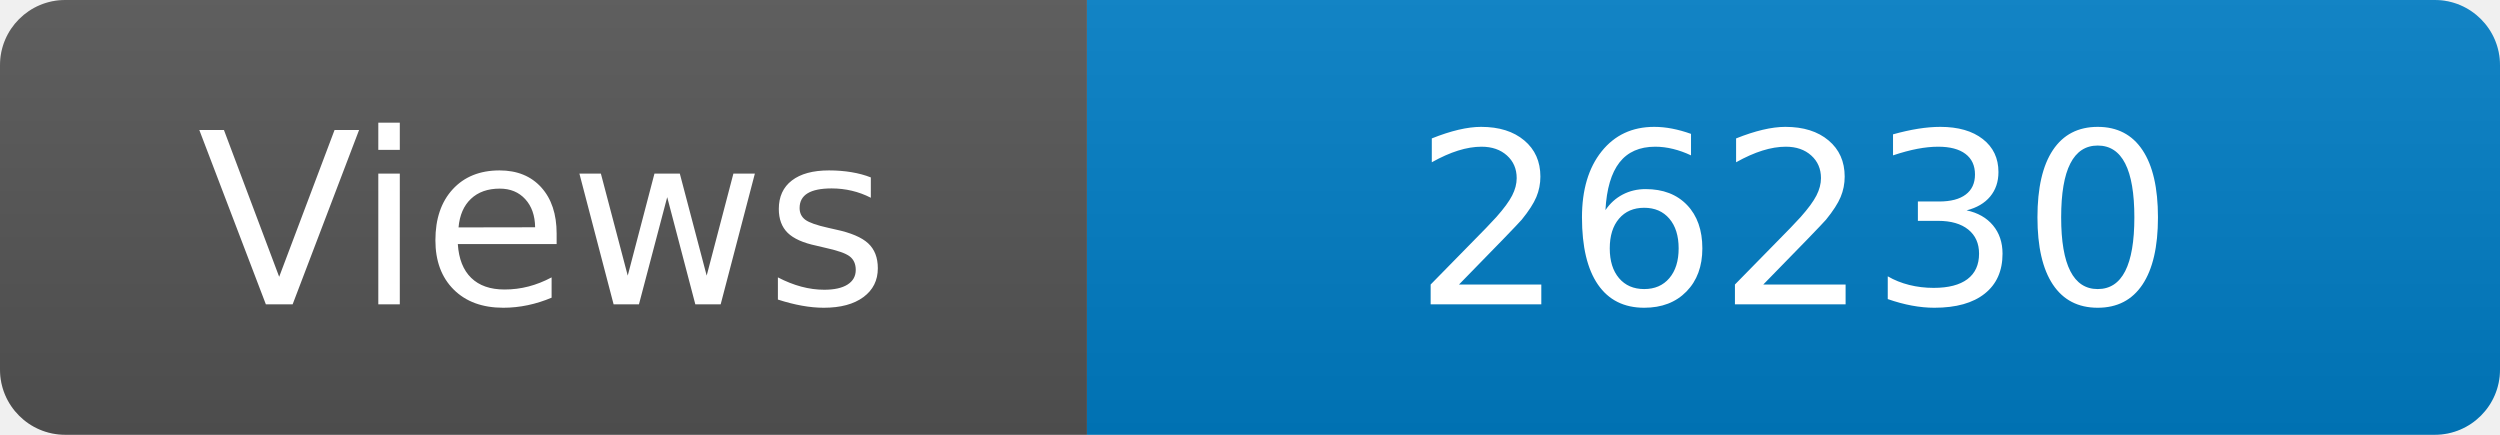
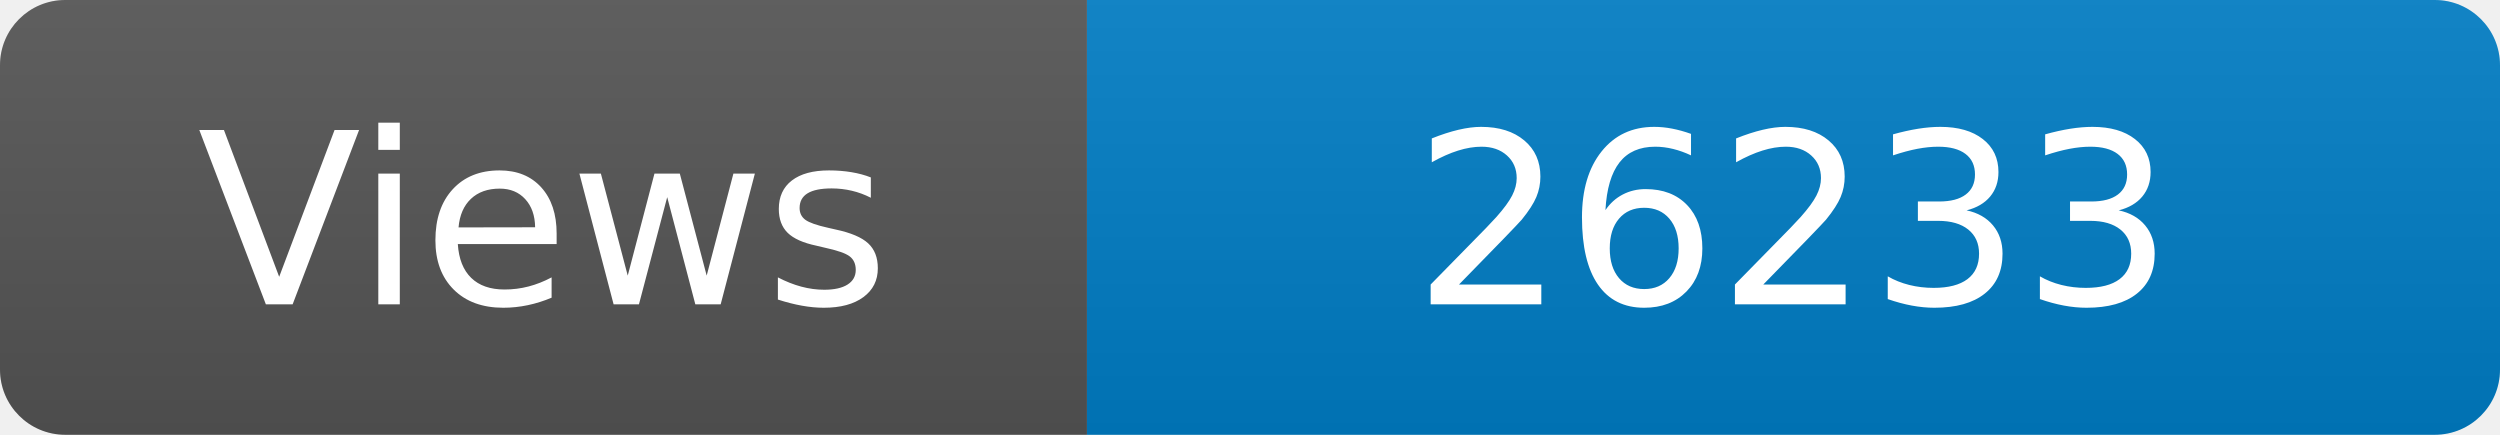
<svg xmlns="http://www.w3.org/2000/svg" width="115" height="20" role="img" aria-label="Maintained?: yes">
  <linearGradient id="s" x2="0" y2="100%">
    <stop offset="0" stop-color="#bbb" stop-opacity=".1" />
    <stop offset="1" stop-opacity=".1" />
  </linearGradient>
  <clipPath id="r">
    <rect width="115" height="20" rx="3" fill="#fff" />
  </clipPath>
  <g clip-path="url(#r)">
    <rect width="50" height="20" fill="#555" />
    <rect x="50" width="160" height="20" fill="#007ec6" />
    <rect width="115" height="20" fill="url(#s)" />
  </g>
  <g fill="#fff" text-anchor="middle" font-family="Verdana,Geneva,DejaVu Sans,sans-serif" font-size="110">
    <text x="250" y="140" transform="scale(.1)" fill="#fff">Views</text>
-     <text x="825" y="140" transform="scale(.1)" fill="#fff">26230</text>
+     <text x="825" y="140" transform="scale(.1)" fill="#fff">26233</text>
  </g>
</svg>
